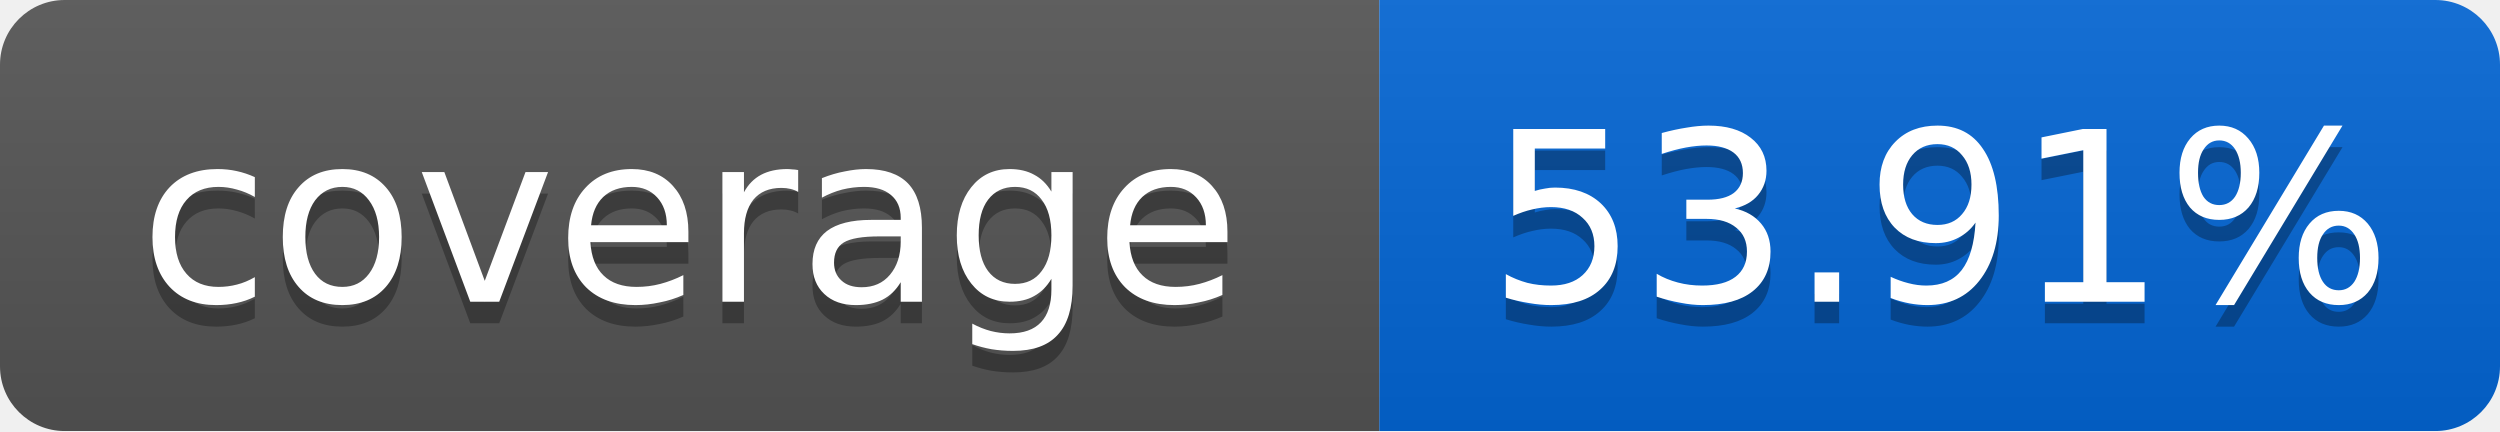
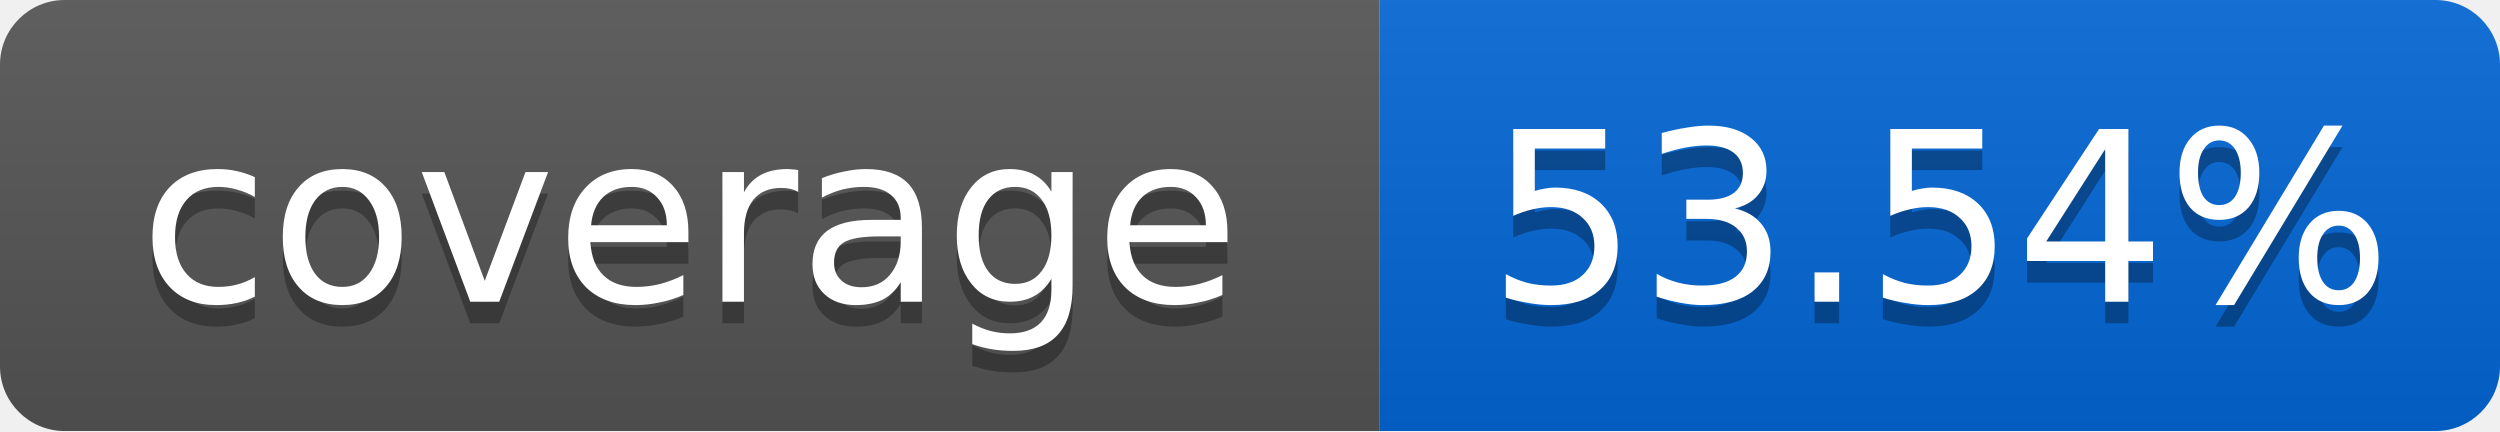
<svg xmlns="http://www.w3.org/2000/svg" width="116" height="20">
  <linearGradient id="smooth" x2="0" y2="100%">
    <stop offset="0" stop-color="#bbb" stop-opacity=".1" />
    <stop offset="1" stop-opacity=".1" />
  </linearGradient>
  <mask id="round">
    <rect width="116" height="20" rx="3" fill="#fff" />
  </mask>
  <g mask="url(#round)">
    <rect width="64" height="20" fill="#555" />
    <rect x="64" width="52" height="20" fill="#0366D6" />
    <rect width="116" height="20" fill="url(#smooth)" />
  </g>
  <g fill="#fff" text-anchor="middle" font-family="DejaVu Sans,Verdana,Geneva,sans-serif" font-size="11">
    <text x="32" y="15" fill="#010101" fill-opacity=".3">coverage</text>
    <text x="32" y="14">coverage</text>
-     <text x="90" y="15" fill="#010101" fill-opacity=".3">53.91%</text>
-     <text x="90" y="14">53.91%</text>
+     <text x="90" y="15" fill="#010101" fill-opacity=".3">53.54%</text>
+     <text x="90" y="14">53.54%</text>
  </g>
</svg>
